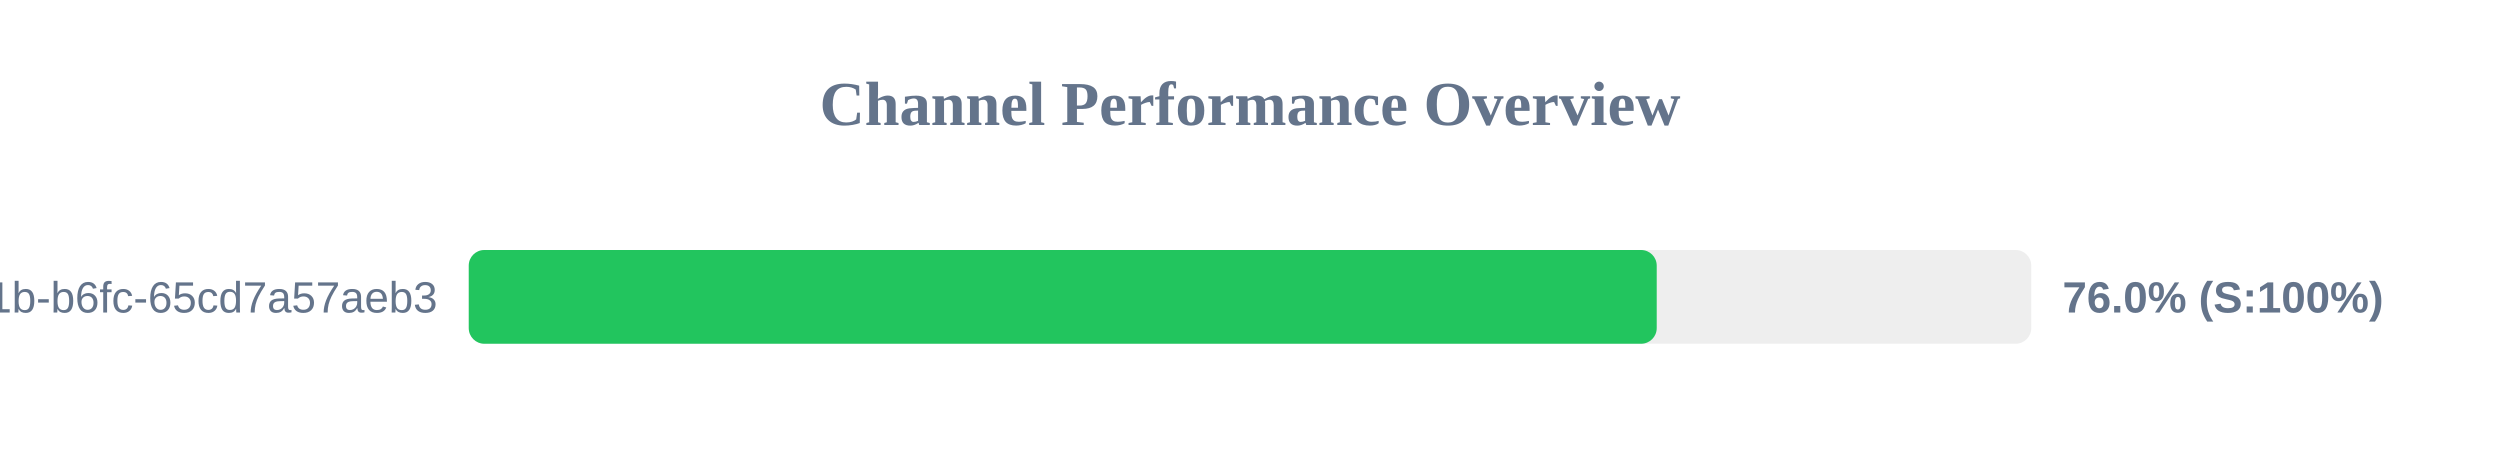
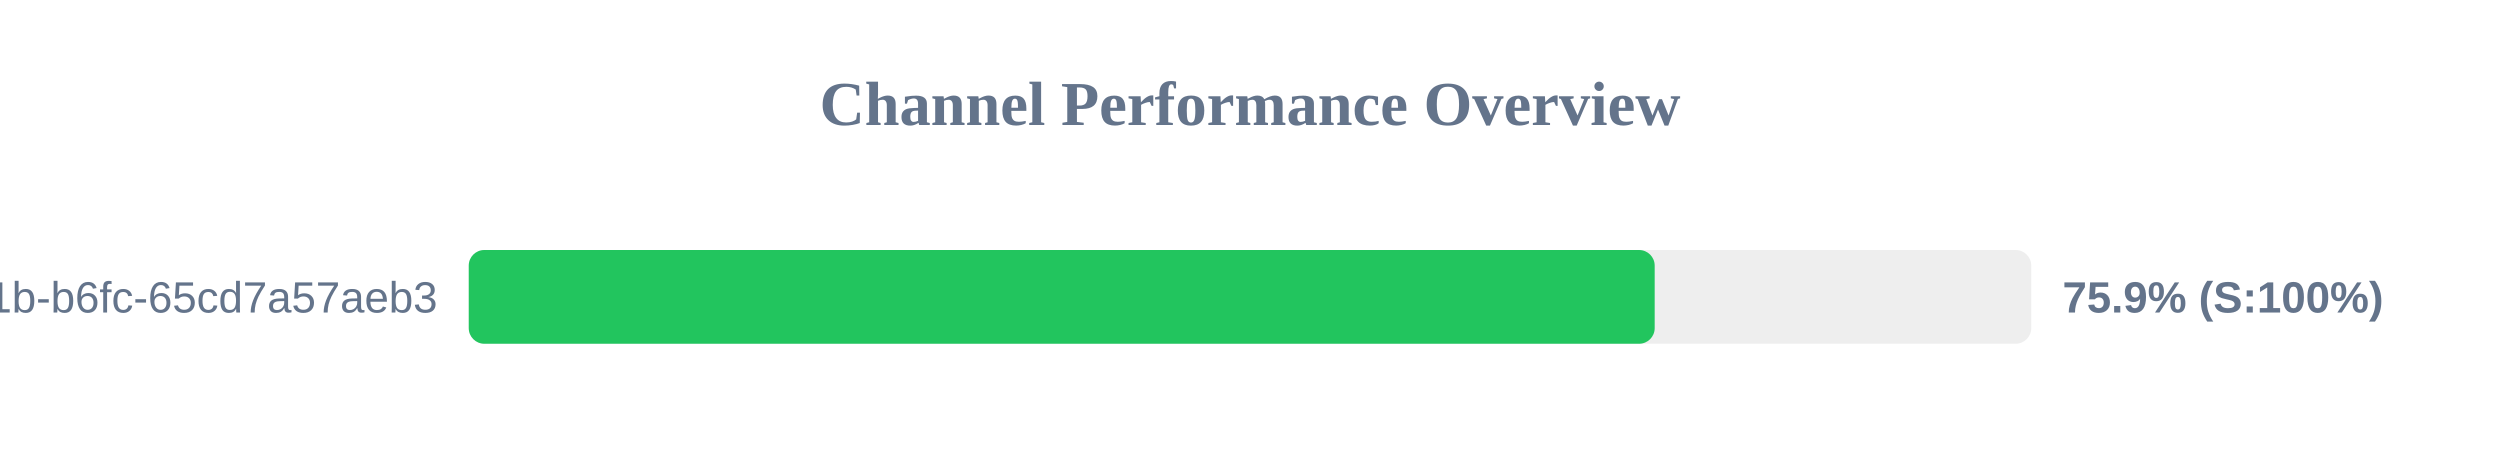
<svg xmlns="http://www.w3.org/2000/svg" width="800" height="150" version="1.1">
  <style>
        .row { font: 14px Arial; fill: #64748b; }
        .score { font: bold 14px Arial; fill: #64748b; }
    </style>
  <text x="400" y="40" text-anchor="middle" font-size="20px" font-weight="bold" fill="#64748b">Channel Performance Overview</text>
  <rect x="150" y="80" width="500" height="30" fill="#eee" rx="5" />
-   <rect x="150" y="80" width="380.15" height="30" fill="#22c55e" rx="5" />
+   <rect x="150" y="80" width="379.5" height="30" fill="#22c55e" rx="5" />
  <text x="140" y="100" text-anchor="end" class="row">?uuid=9c859345-959f-491b-b6fc-65cd7a57aeb3</text>
-   <text x="660" y="100" text-anchor="start" class="score">76.0% (S:100%)</text>
+   <text x="660" y="100" text-anchor="start" class="score">75.9% (S:100%)</text>
</svg>
